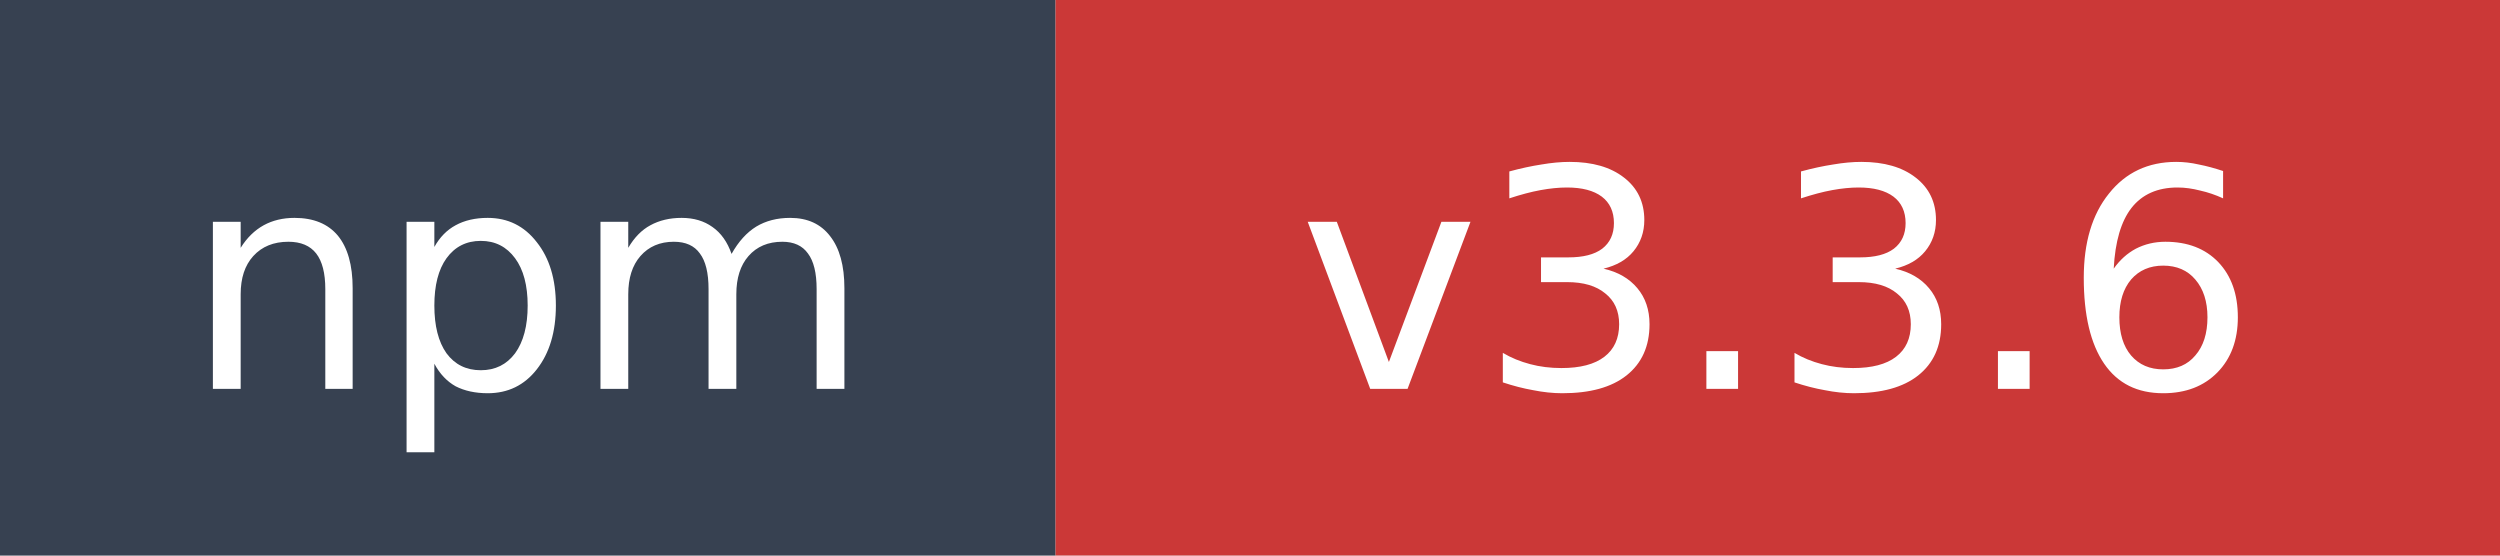
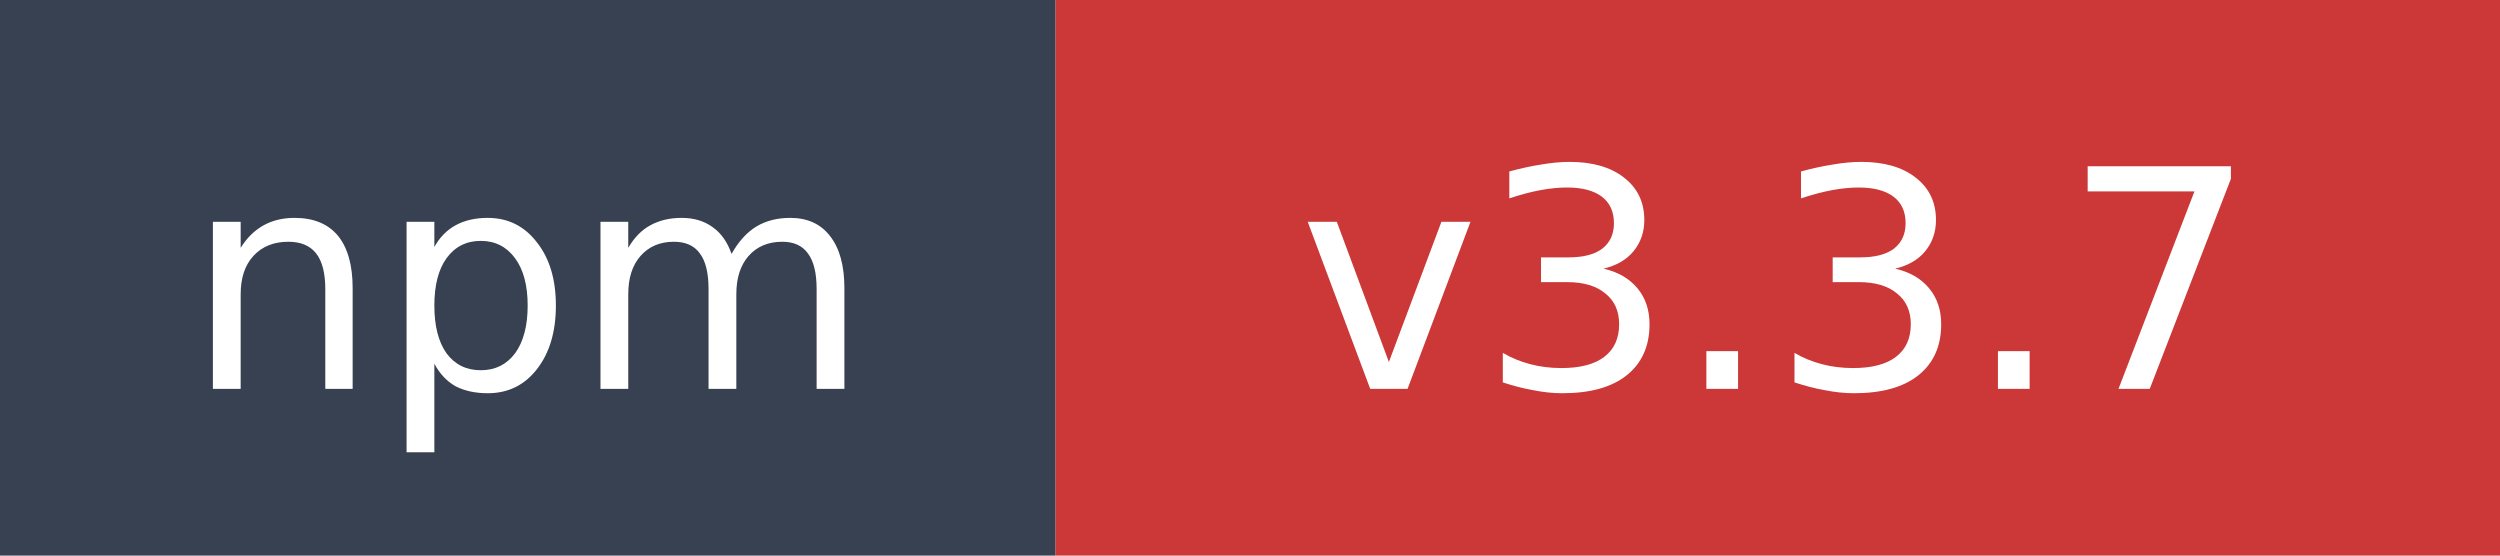
- <svg xmlns="http://www.w3.org/2000/svg" width="90" height="20" role="img" aria-label="npm: v3.3.6">
+ <svg xmlns="http://www.w3.org/2000/svg" width="90" height="20" role="img" aria-label="npm: v3.3.7">
  <rect width="38" height="20" fill="#374151" />
  <rect x="38" width="52" height="20" fill="#cb3837" />
  <text x="19" y="14" fill="#ffffff" font-family="Verdana,Geneva,DejaVu Sans,sans-serif" font-size="11" text-anchor="middle">npm</text>
-   <text x="64" y="14" fill="#ffffff" font-family="Verdana,Geneva,DejaVu Sans,sans-serif" font-size="11" text-anchor="middle">v3.3.6</text>
+   <text x="64" y="14" fill="#ffffff" font-family="Verdana,Geneva,DejaVu Sans,sans-serif" font-size="11" text-anchor="middle">v3.3.7</text>
</svg>
